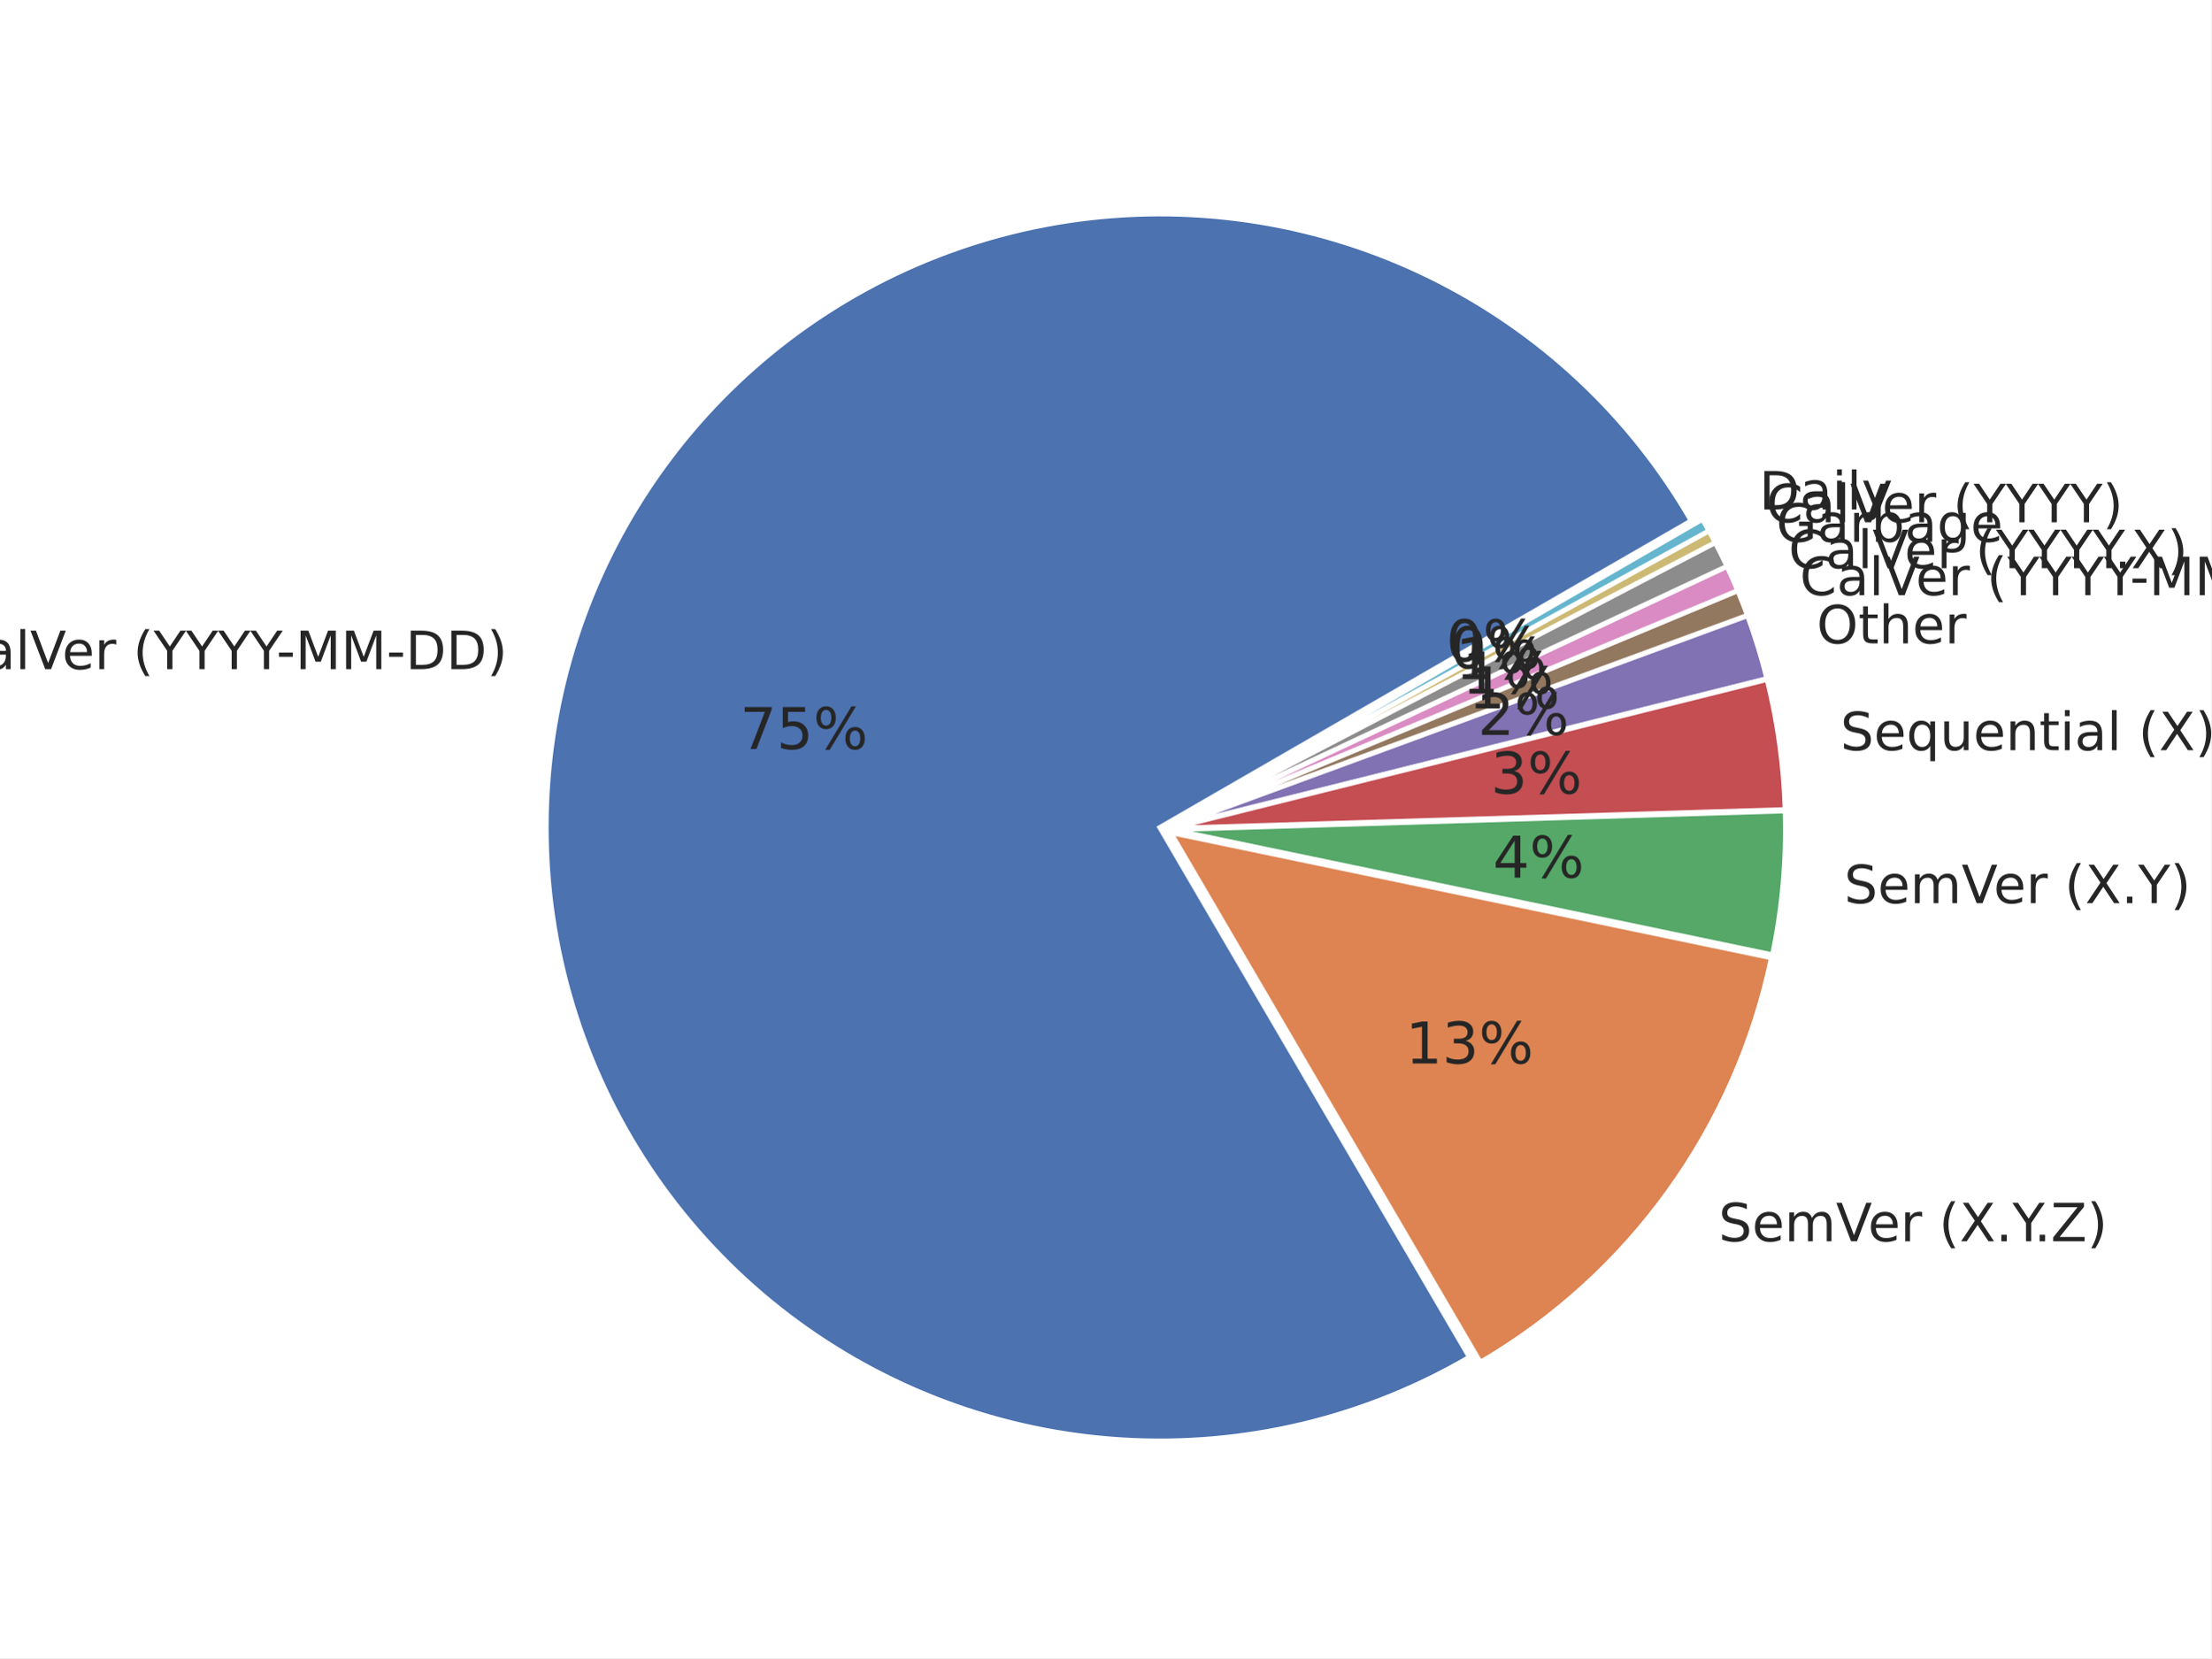
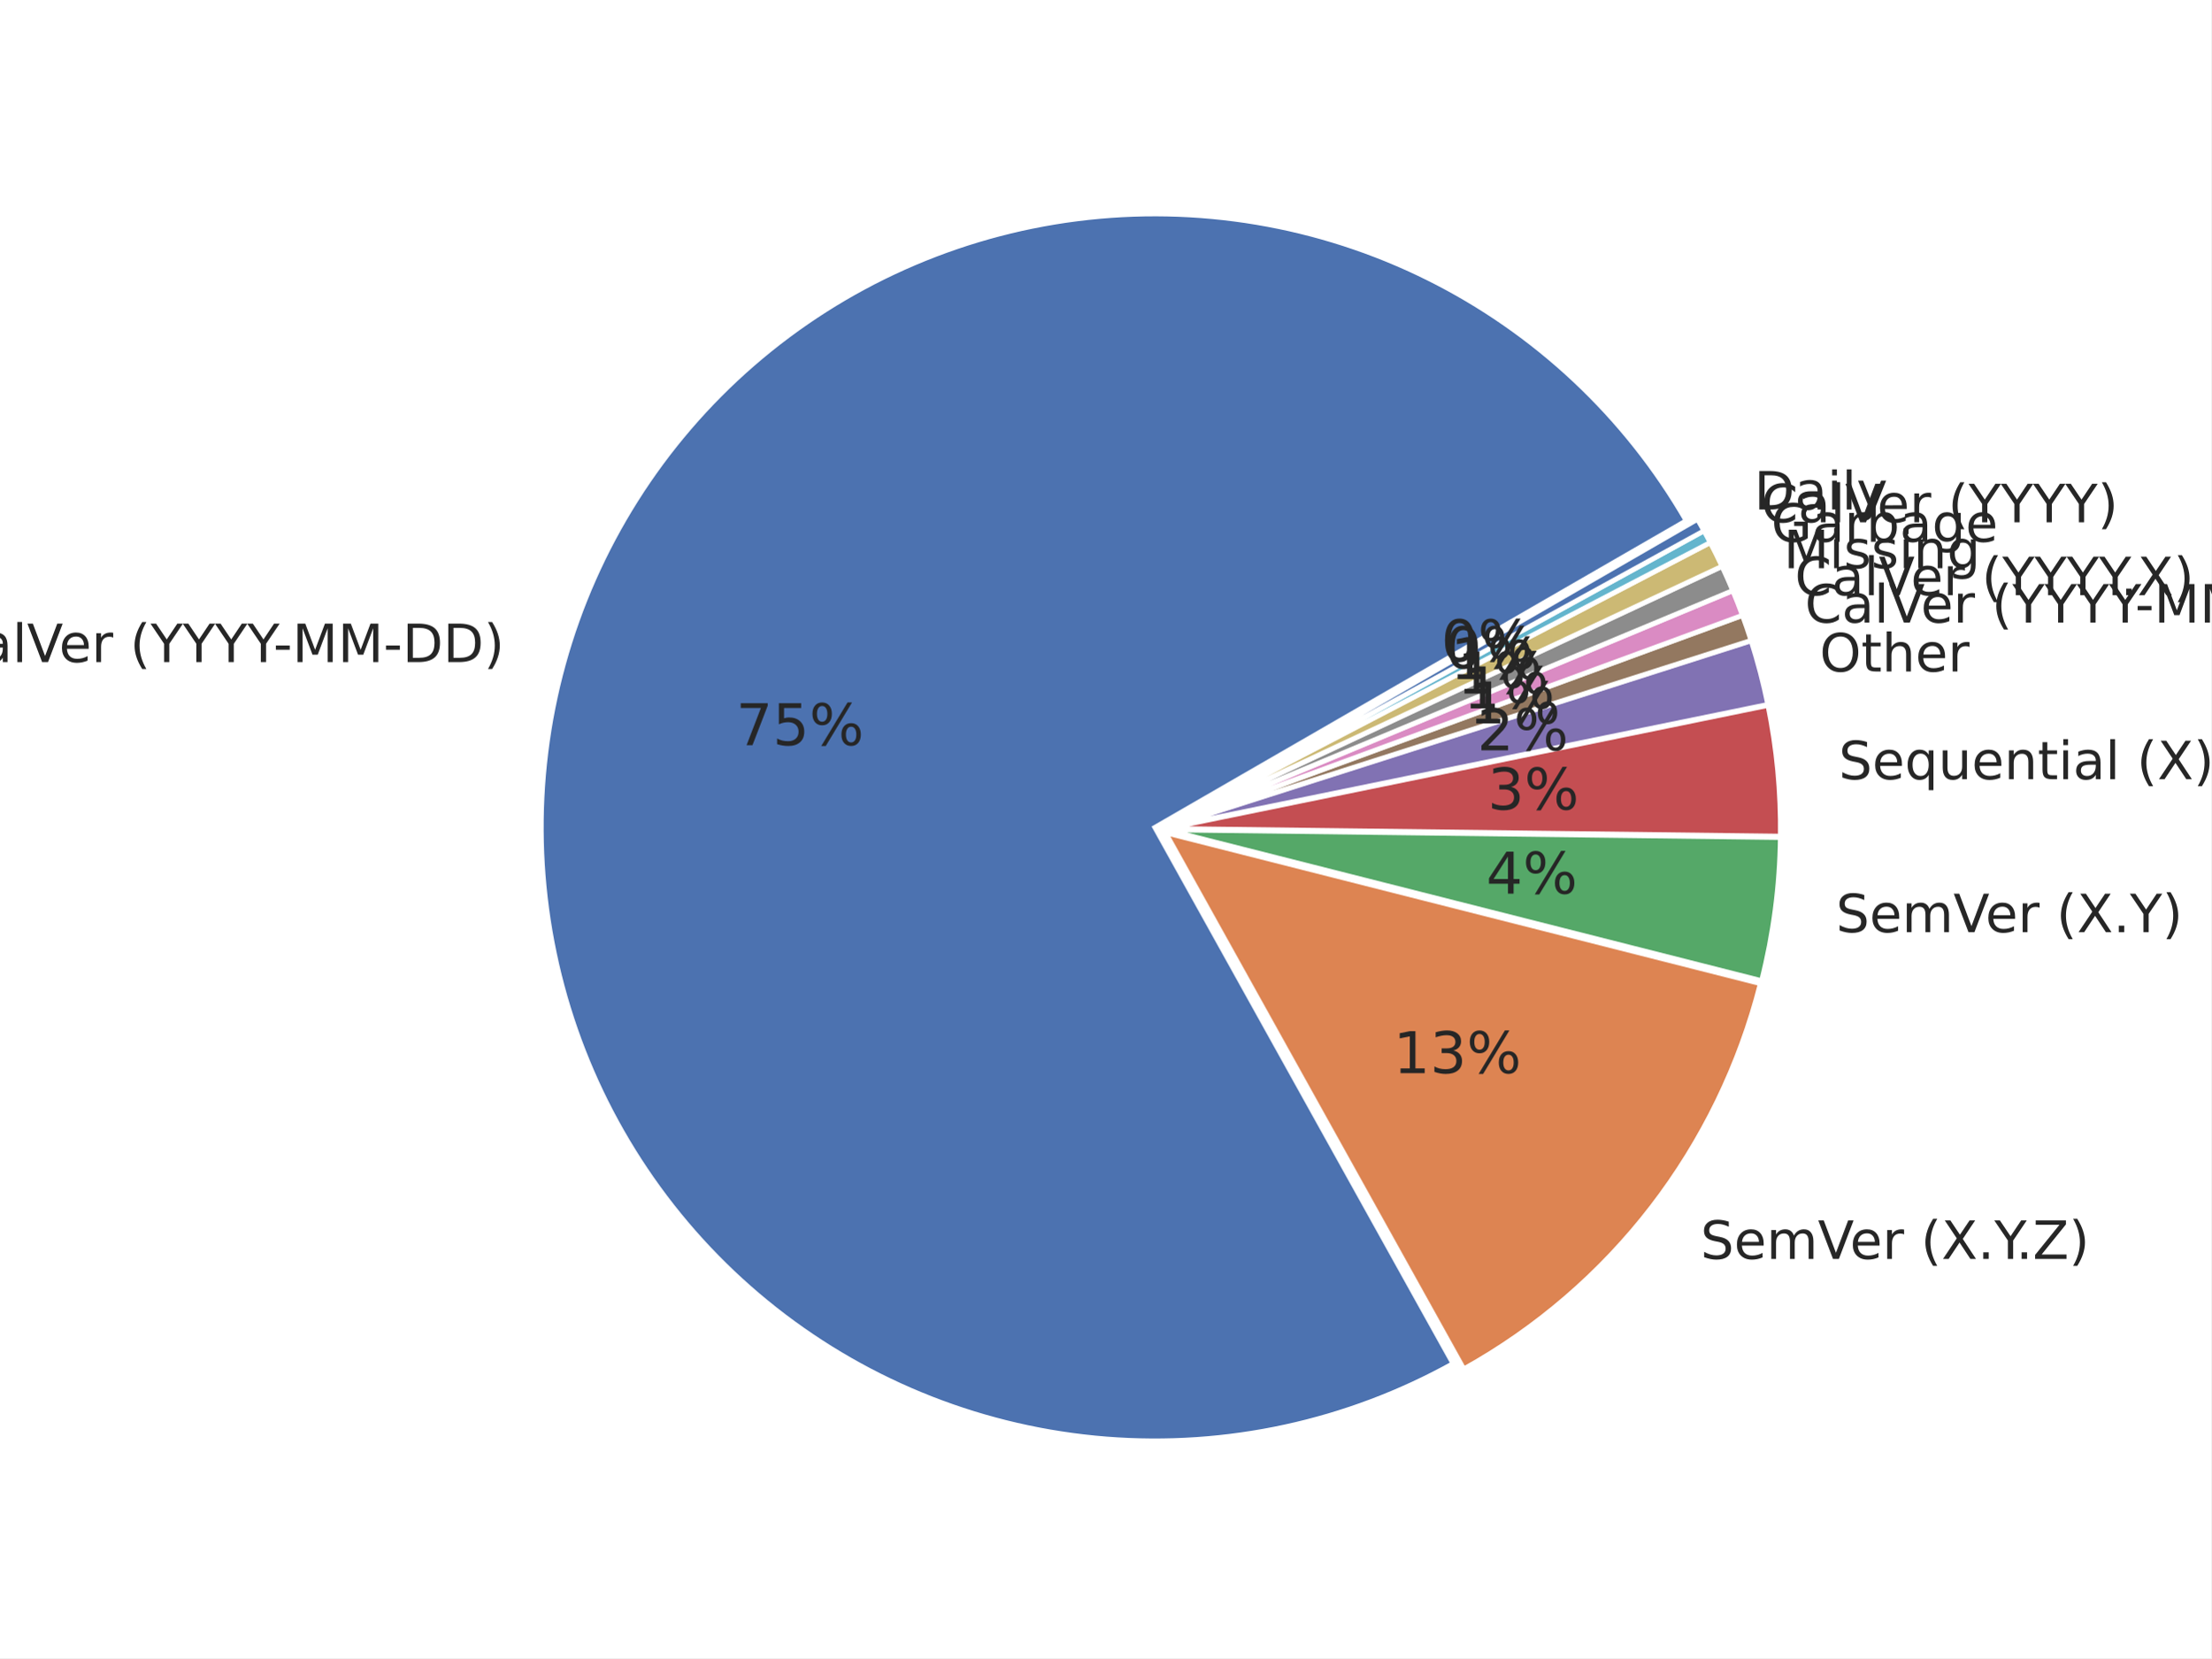
<svg xmlns="http://www.w3.org/2000/svg" xmlns:xlink="http://www.w3.org/1999/xlink" width="460.8pt" height="345.6pt" viewBox="0 0 460.8 345.6" version="1.1">
  <defs>
    <style type="text/css">*{stroke-linejoin: round; stroke-linecap: butt}</style>
  </defs>
  <g id="figure_1">
    <g id="patch_1">
      <path d="M 0 345.6  L 460.8 345.6  L 460.8 0  L 0 0  z " style="fill: #ffffff" />
    </g>
    <g id="axes_1">
      <g id="matplotlib.axis_1" />
      <g id="matplotlib.axis_2" />
      <g id="patch_2">
-         <path d="M 352.445 108.536  C 346.149 97.632 338.278 87.718 329.086 79.114  C 319.893 70.51 309.48 63.311 298.184 57.75  C 286.888 52.188 274.832 48.326 262.407 46.287  C 249.983 44.249 237.325 44.057 224.844 45.717  C 212.363 47.377 200.196 50.871 188.736 56.087  C 177.276 61.302 166.649 68.182 157.2 76.503  C 147.75 84.823 139.581 94.494 132.957 105.202  C 126.334 115.91 121.327 127.537 118.101 139.708  C 114.875 151.878 113.464 164.459 113.914 177.042  C 114.364 189.624 116.67 202.072 120.757 213.981  C 124.844 225.89 130.668 237.13 138.039 247.338  C 145.411 257.545 154.25 266.608 164.269 274.232  C 174.289 281.857 185.38 287.96 197.183 292.344  C 208.986 296.727 221.372 299.344 233.94 300.108  C 246.507 300.873 259.119 299.777 271.367 296.856  C 283.614 293.936 295.363 289.222 306.233 282.868  L 241.705 172.472  z " style="fill: #4c72b0; stroke: #ffffff; stroke-linejoin: miter" />
+         <path d="M 351.409 108.523  C 338.809 86.699 320.035 69.079 297.456 57.888  C 274.877 46.697 249.486 42.426 224.488 45.615  C 199.491 48.804 175.985 59.312 156.938 75.813  C 137.892 92.314 124.142 114.083 117.424 138.371  C 110.706 162.659 111.316 188.4 119.176 212.343  C 127.036 236.286 141.801 257.38 161.607 272.96  C 181.413 288.541 205.39 297.925 230.511 299.927  C 255.631 301.929 280.792 296.461 302.816 284.213  L 240.669 172.459  z " style="fill: #4c72b0; stroke: #ffffff; stroke-linejoin: miter" />
      </g>
      <g id="patch_3">
-         <path d="M 308.507 283.943  C 323.951 274.916 337.33 262.747 347.777 248.227  C 358.224 233.706 365.509 217.153 369.16 199.641  L 243.979 173.547  z " style="fill: #dd8452; stroke: #ffffff; stroke-linejoin: miter" />
+         <path d="M 305.062 285.334  C 320.292 276.865 333.631 265.37 344.258 251.559  C 354.885 237.748 362.578 221.909 366.862 205.017  L 242.915 173.58  z " style="fill: #dd8452; stroke: #ffffff; stroke-linejoin: miter" />
      </g>
      <g id="patch_4">
-         <path d="M 369.396 199.006  C 370.422 194.083 371.157 189.104 371.596 184.095  C 372.036 179.085 372.18 174.054 372.027 169.028  L 244.214 172.912  z " style="fill: #55a868; stroke: #ffffff; stroke-linejoin: miter" />
+         <path d="M 367.117 204.404  C 368.353 199.529 369.301 194.586 369.955 189.6  C 370.609 184.614 370.968 179.594 371.031 174.566  L 243.169 172.966  z " style="fill: #55a868; stroke: #ffffff; stroke-linejoin: miter" />
      </g>
      <g id="patch_5">
-         <path d="M 372.02 168.741  C 371.881 164.171 371.498 159.613 370.871 155.085  C 370.243 150.557 369.374 146.065 368.266 141.63  L 244.207 172.625  z " style="fill: #c44e52; stroke: #ffffff; stroke-linejoin: miter" />
+         <path d="M 371.036 174.279  C 371.094 169.708 370.906 165.137 370.473 160.586  C 370.041 156.035 369.365 151.511 368.448 147.032  L 243.174 172.679  z " style="fill: #c44e52; stroke: #ffffff; stroke-linejoin: miter" />
      </g>
      <g id="patch_6">
-         <path d="M 368.222 141.43  C 367.668 139.213 367.054 137.011 366.383 134.827  C 365.711 132.642 364.98 130.477 364.192 128.332  L 244.163 172.424  z " style="fill: #8172b3; stroke: #ffffff; stroke-linejoin: miter" />
+         <path d="M 368.412 146.83  C 367.954 144.591 367.436 142.365 366.858 140.154  C 366.28 137.943 365.644 135.748 364.948 133.571  L 243.139 172.477  z " style="fill: #8172b3; stroke: #ffffff; stroke-linejoin: miter" />
      </g>
      <g id="patch_7">
-         <path d="M 364.161 128.241  C 363.846 127.383 363.521 126.528 363.188 125.677  C 362.854 124.826 362.511 123.979 362.16 123.135  L 244.131 172.333  z " style="fill: #937860; stroke: #ffffff; stroke-linejoin: miter" />
+         <path d="M 364.921 133.479  C 364.642 132.609 364.355 131.741 364.058 130.876  C 363.762 130.012 363.456 129.15 363.14 128.292  L 243.111 172.385  z " style="fill: #937860; stroke: #ffffff; stroke-linejoin: miter" />
      </g>
      <g id="patch_8">
-         <path d="M 362.139 123.085  C 361.787 122.241 361.426 121.401 361.057 120.565  C 360.687 119.729 360.308 118.897 359.921 118.069  L 244.11 172.283  z " style="fill: #da8bc3; stroke: #ffffff; stroke-linejoin: miter" />
+         <path d="M 363.121 128.241  C 362.806 127.383 362.482 126.528 362.148 125.677  C 361.815 124.826 361.472 123.979 361.121 123.135  L 243.092 172.333  z " style="fill: #da8bc3; stroke: #ffffff; stroke-linejoin: miter" />
      </g>
      <g id="patch_9">
-         <path d="M 359.898 118.02  C 359.51 117.192 359.114 116.368 358.708 115.549  C 358.303 114.729 357.889 113.914 357.467 113.104  L 244.087 172.233  z " style="fill: #8c8c8c; stroke: #ffffff; stroke-linejoin: miter" />
+         <path d="M 361.1 123.085  C 360.748 122.241 360.387 121.401 360.017 120.565  C 359.648 119.729 359.269 118.897 358.882 118.069  L 243.071 172.283  z " style="fill: #8c8c8c; stroke: #ffffff; stroke-linejoin: miter" />
      </g>
      <g id="patch_10">
-         <path d="M 357.448 113.067  C 357.236 112.662 357.023 112.258 356.807 111.855  C 356.592 111.452 356.374 111.05 356.154 110.65  L 244.068 172.197  z " style="fill: #ccb974; stroke: #ffffff; stroke-linejoin: miter" />
+         <path d="M 358.858 118.02  C 358.471 117.192 358.074 116.368 357.669 115.549  C 357.264 114.729 356.85 113.914 356.427 113.104  L 243.048 172.233  z " style="fill: #ccb974; stroke: #ffffff; stroke-linejoin: miter" />
      </g>
      <g id="patch_11">
-         <path d="M 356.141 110.626  C 355.921 110.225 355.699 109.826 355.474 109.428  C 355.25 109.029 355.024 108.632 354.795 108.237  L 244.055 172.173  z " style="fill: #64b5cd; stroke: #ffffff; stroke-linejoin: miter" />
+         <path d="M 356.409 113.067  C 356.197 112.662 355.984 112.258 355.768 111.855  C 355.552 111.452 355.335 111.05 355.115 110.65  L 243.029 172.197  z " style="fill: #64b5cd; stroke: #ffffff; stroke-linejoin: miter" />
+       </g>
+       <g id="patch_12">
+         <path d="M 355.101 110.626  C 354.881 110.225 354.659 109.826 354.435 109.428  C 354.211 109.029 353.984 108.632 353.756 108.237  L 243.016 172.173  z " style="fill: #4c72b0; stroke: #ffffff; stroke-linejoin: miter" />
      </g>
      <g id="text_1">
-         <g style="fill: #262626" transform="translate(-11.20613 139.4667) scale(0.11 -0.11)">
+         <g style="fill: #262626" transform="translate(-11.84749 137.9978) scale(0.11 -0.11)">
          <defs>
            <path id="DejaVuSans-43" d="M 4122 4306  L 4122 3641  Q 3803 3938 3442 4084  Q 3081 4231 2675 4231  Q 1875 4231 1450 3742  Q 1025 3253 1025 2328  Q 1025 1406 1450 917  Q 1875 428 2675 428  Q 3081 428 3442 575  Q 3803 722 4122 1019  L 4122 359  Q 3791 134 3420 21  Q 3050 -91 2638 -91  Q 1578 -91 968 557  Q 359 1206 359 2328  Q 359 3453 968 4101  Q 1578 4750 2638 4750  Q 3056 4750 3426 4639  Q 3797 4528 4122 4306  z " transform="scale(0.015625)" />
            <path id="DejaVuSans-61" d="M 2194 1759  Q 1497 1759 1228 1600  Q 959 1441 959 1056  Q 959 750 1161 570  Q 1363 391 1709 391  Q 2188 391 2477 730  Q 2766 1069 2766 1631  L 2766 1759  L 2194 1759  z M 3341 1997  L 3341 0  L 2766 0  L 2766 531  Q 2569 213 2275 61  Q 1981 -91 1556 -91  Q 1019 -91 701 211  Q 384 513 384 1019  Q 384 1609 779 1909  Q 1175 2209 1959 2209  L 2766 2209  L 2766 2266  Q 2766 2663 2505 2880  Q 2244 3097 1772 3097  Q 1472 3097 1187 3025  Q 903 2953 641 2809  L 641 3341  Q 956 3463 1253 3523  Q 1550 3584 1831 3584  Q 2591 3584 2966 3190  Q 3341 2797 3341 1997  z " transform="scale(0.015625)" />
            <path id="DejaVuSans-6c" d="M 603 4863  L 1178 4863  L 1178 0  L 603 0  L 603 4863  z " transform="scale(0.015625)" />
            <path id="DejaVuSans-56" d="M 1831 0  L 50 4666  L 709 4666  L 2188 738  L 3669 4666  L 4325 4666  L 2547 0  L 1831 0  z " transform="scale(0.015625)" />
            <path id="DejaVuSans-65" d="M 3597 1894  L 3597 1613  L 953 1613  Q 991 1019 1311 708  Q 1631 397 2203 397  Q 2534 397 2845 478  Q 3156 559 3463 722  L 3463 178  Q 3153 47 2828 -22  Q 2503 -91 2169 -91  Q 1331 -91 842 396  Q 353 884 353 1716  Q 353 2575 817 3079  Q 1281 3584 2069 3584  Q 2775 3584 3186 3129  Q 3597 2675 3597 1894  z M 3022 2063  Q 3016 2534 2758 2815  Q 2500 3097 2075 3097  Q 1594 3097 1305 2825  Q 1016 2553 972 2059  L 3022 2063  z " transform="scale(0.015625)" />
            <path id="DejaVuSans-72" d="M 2631 2963  Q 2534 3019 2420 3045  Q 2306 3072 2169 3072  Q 1681 3072 1420 2755  Q 1159 2438 1159 1844  L 1159 0  L 581 0  L 581 3500  L 1159 3500  L 1159 2956  Q 1341 3275 1631 3429  Q 1922 3584 2338 3584  Q 2397 3584 2469 3576  Q 2541 3569 2628 3553  L 2631 2963  z " transform="scale(0.015625)" />
            <path id="DejaVuSans-20" transform="scale(0.015625)" />
            <path id="DejaVuSans-28" d="M 1984 4856  Q 1566 4138 1362 3434  Q 1159 2731 1159 2009  Q 1159 1288 1364 580  Q 1569 -128 1984 -844  L 1484 -844  Q 1016 -109 783 600  Q 550 1309 550 2009  Q 550 2706 781 3412  Q 1013 4119 1484 4856  L 1984 4856  z " transform="scale(0.015625)" />
            <path id="DejaVuSans-59" d="M -13 4666  L 666 4666  L 1959 2747  L 3244 4666  L 3922 4666  L 2272 2222  L 2272 0  L 1638 0  L 1638 2222  L -13 4666  z " transform="scale(0.015625)" />
            <path id="DejaVuSans-2d" d="M 313 2009  L 1997 2009  L 1997 1497  L 313 1497  L 313 2009  z " transform="scale(0.015625)" />
            <path id="DejaVuSans-4d" d="M 628 4666  L 1569 4666  L 2759 1491  L 3956 4666  L 4897 4666  L 4897 0  L 4281 0  L 4281 4097  L 3078 897  L 2444 897  L 1241 4097  L 1241 0  L 628 0  L 628 4666  z " transform="scale(0.015625)" />
            <path id="DejaVuSans-44" d="M 1259 4147  L 1259 519  L 2022 519  Q 2988 519 3436 956  Q 3884 1394 3884 2338  Q 3884 3275 3436 3711  Q 2988 4147 2022 4147  L 1259 4147  z M 628 4666  L 1925 4666  Q 3281 4666 3915 4102  Q 4550 3538 4550 2338  Q 4550 1131 3912 565  Q 3275 0 1925 0  L 628 0  L 628 4666  z " transform="scale(0.015625)" />
            <path id="DejaVuSans-29" d="M 513 4856  L 1013 4856  Q 1481 4119 1714 3412  Q 1947 2706 1947 2009  Q 1947 1309 1714 600  Q 1481 -109 1013 -844  L 513 -844  Q 928 -128 1133 580  Q 1338 1288 1338 2009  Q 1338 2731 1133 3434  Q 928 4138 513 4856  z " transform="scale(0.015625)" />
          </defs>
          <use xlink:href="#DejaVuSans-43" />
          <use xlink:href="#DejaVuSans-61" x="69.824" />
          <use xlink:href="#DejaVuSans-6c" x="131.104" />
          <use xlink:href="#DejaVuSans-56" x="158.887" />
          <use xlink:href="#DejaVuSans-65" x="219.545" />
          <use xlink:href="#DejaVuSans-72" x="281.068" />
          <use xlink:href="#DejaVuSans-20" x="322.182" />
          <use xlink:href="#DejaVuSans-28" x="353.969" />
          <use xlink:href="#DejaVuSans-59" x="392.982" />
          <use xlink:href="#DejaVuSans-59" x="454.066" />
          <use xlink:href="#DejaVuSans-59" x="515.15" />
          <use xlink:href="#DejaVuSans-59" x="576.234" />
          <use xlink:href="#DejaVuSans-2d" x="625.443" />
          <use xlink:href="#DejaVuSans-4d" x="661.527" />
          <use xlink:href="#DejaVuSans-4d" x="747.807" />
          <use xlink:href="#DejaVuSans-2d" x="834.086" />
          <use xlink:href="#DejaVuSans-44" x="870.17" />
          <use xlink:href="#DejaVuSans-44" x="947.172" />
          <use xlink:href="#DejaVuSans-29" x="1024.174" />
        </g>
      </g>
      <g id="text_2">
-         <g style="fill: #262626" transform="translate(154.2067 156.1249) scale(0.12 -0.12)">
+         <g style="fill: #262626" transform="translate(153.3861 155.3176) scale(0.12 -0.12)">
          <defs>
            <path id="DejaVuSans-37" d="M 525 4666  L 3525 4666  L 3525 4397  L 1831 0  L 1172 0  L 2766 4134  L 525 4134  L 525 4666  z " transform="scale(0.015625)" />
            <path id="DejaVuSans-35" d="M 691 4666  L 3169 4666  L 3169 4134  L 1269 4134  L 1269 2991  Q 1406 3038 1543 3061  Q 1681 3084 1819 3084  Q 2600 3084 3056 2656  Q 3513 2228 3513 1497  Q 3513 744 3044 326  Q 2575 -91 1722 -91  Q 1428 -91 1123 -41  Q 819 9 494 109  L 494 744  Q 775 591 1075 516  Q 1375 441 1709 441  Q 2250 441 2565 725  Q 2881 1009 2881 1497  Q 2881 1984 2565 2268  Q 2250 2553 1709 2553  Q 1456 2553 1204 2497  Q 953 2441 691 2322  L 691 4666  z " transform="scale(0.015625)" />
            <path id="DejaVuSans-25" d="M 4653 2053  Q 4381 2053 4226 1822  Q 4072 1591 4072 1178  Q 4072 772 4226 539  Q 4381 306 4653 306  Q 4919 306 5073 539  Q 5228 772 5228 1178  Q 5228 1588 5073 1820  Q 4919 2053 4653 2053  z M 4653 2450  Q 5147 2450 5437 2106  Q 5728 1763 5728 1178  Q 5728 594 5436 251  Q 5144 -91 4653 -91  Q 4153 -91 3862 251  Q 3572 594 3572 1178  Q 3572 1766 3864 2108  Q 4156 2450 4653 2450  z M 1428 4353  Q 1159 4353 1004 4120  Q 850 3888 850 3481  Q 850 3069 1003 2837  Q 1156 2606 1428 2606  Q 1700 2606 1854 2837  Q 2009 3069 2009 3481  Q 2009 3884 1853 4118  Q 1697 4353 1428 4353  z M 4250 4750  L 4750 4750  L 1831 -91  L 1331 -91  L 4250 4750  z M 1428 4750  Q 1922 4750 2215 4408  Q 2509 4066 2509 3481  Q 2509 2891 2217 2550  Q 1925 2209 1428 2209  Q 931 2209 642 2551  Q 353 2894 353 3481  Q 353 4063 643 4406  Q 934 4750 1428 4750  z " transform="scale(0.015625)" />
          </defs>
          <use xlink:href="#DejaVuSans-37" />
          <use xlink:href="#DejaVuSans-35" x="63.623" />
          <use xlink:href="#DejaVuSans-25" x="127.246" />
        </g>
      </g>
      <g id="text_3">
-         <g style="fill: #262626" transform="translate(358.1571 258.7299) scale(0.11 -0.11)">
+         <g style="fill: #262626" transform="translate(354.3924 262.3925) scale(0.11 -0.11)">
          <defs>
            <path id="DejaVuSans-53" d="M 3425 4513  L 3425 3897  Q 3066 4069 2747 4153  Q 2428 4238 2131 4238  Q 1616 4238 1336 4038  Q 1056 3838 1056 3469  Q 1056 3159 1242 3001  Q 1428 2844 1947 2747  L 2328 2669  Q 3034 2534 3370 2195  Q 3706 1856 3706 1288  Q 3706 609 3251 259  Q 2797 -91 1919 -91  Q 1588 -91 1214 -16  Q 841 59 441 206  L 441 856  Q 825 641 1194 531  Q 1563 422 1919 422  Q 2459 422 2753 634  Q 3047 847 3047 1241  Q 3047 1584 2836 1778  Q 2625 1972 2144 2069  L 1759 2144  Q 1053 2284 737 2584  Q 422 2884 422 3419  Q 422 4038 858 4394  Q 1294 4750 2059 4750  Q 2388 4750 2728 4690  Q 3069 4631 3425 4513  z " transform="scale(0.015625)" />
            <path id="DejaVuSans-6d" d="M 3328 2828  Q 3544 3216 3844 3400  Q 4144 3584 4550 3584  Q 5097 3584 5394 3201  Q 5691 2819 5691 2113  L 5691 0  L 5113 0  L 5113 2094  Q 5113 2597 4934 2840  Q 4756 3084 4391 3084  Q 3944 3084 3684 2787  Q 3425 2491 3425 1978  L 3425 0  L 2847 0  L 2847 2094  Q 2847 2600 2669 2842  Q 2491 3084 2119 3084  Q 1678 3084 1418 2786  Q 1159 2488 1159 1978  L 1159 0  L 581 0  L 581 3500  L 1159 3500  L 1159 2956  Q 1356 3278 1631 3431  Q 1906 3584 2284 3584  Q 2666 3584 2933 3390  Q 3200 3197 3328 2828  z " transform="scale(0.015625)" />
            <path id="DejaVuSans-58" d="M 403 4666  L 1081 4666  L 2241 2931  L 3406 4666  L 4084 4666  L 2584 2425  L 4184 0  L 3506 0  L 2194 1984  L 872 0  L 191 0  L 1856 2491  L 403 4666  z " transform="scale(0.015625)" />
            <path id="DejaVuSans-2e" d="M 684 794  L 1344 794  L 1344 0  L 684 0  L 684 794  z " transform="scale(0.015625)" />
            <path id="DejaVuSans-5a" d="M 359 4666  L 4025 4666  L 4025 4184  L 1075 531  L 4097 531  L 4097 0  L 288 0  L 288 481  L 3238 4134  L 359 4134  L 359 4666  z " transform="scale(0.015625)" />
          </defs>
          <use xlink:href="#DejaVuSans-53" />
          <use xlink:href="#DejaVuSans-65" x="63.477" />
          <use xlink:href="#DejaVuSans-6d" x="125" />
          <use xlink:href="#DejaVuSans-56" x="222.412" />
          <use xlink:href="#DejaVuSans-65" x="283.07" />
          <use xlink:href="#DejaVuSans-72" x="344.594" />
          <use xlink:href="#DejaVuSans-20" x="385.707" />
          <use xlink:href="#DejaVuSans-28" x="417.494" />
          <use xlink:href="#DejaVuSans-58" x="456.508" />
          <use xlink:href="#DejaVuSans-2e" x="525.014" />
          <use xlink:href="#DejaVuSans-59" x="556.801" />
          <use xlink:href="#DejaVuSans-2e" x="597.635" />
          <use xlink:href="#DejaVuSans-5a" x="629.422" />
          <use xlink:href="#DejaVuSans-29" x="697.928" />
        </g>
      </g>
      <g id="text_4">
-         <g style="fill: #262626" transform="translate(292.9218 221.6659) scale(0.12 -0.12)">
+         <g style="fill: #262626" transform="translate(290.3848 223.6787) scale(0.12 -0.12)">
          <defs>
            <path id="DejaVuSans-31" d="M 794 531  L 1825 531  L 1825 4091  L 703 3866  L 703 4441  L 1819 4666  L 2450 4666  L 2450 531  L 3481 531  L 3481 0  L 794 0  L 794 531  z " transform="scale(0.015625)" />
            <path id="DejaVuSans-33" d="M 2597 2516  Q 3050 2419 3304 2112  Q 3559 1806 3559 1356  Q 3559 666 3084 287  Q 2609 -91 1734 -91  Q 1441 -91 1130 -33  Q 819 25 488 141  L 488 750  Q 750 597 1062 519  Q 1375 441 1716 441  Q 2309 441 2620 675  Q 2931 909 2931 1356  Q 2931 1769 2642 2001  Q 2353 2234 1838 2234  L 1294 2234  L 1294 2753  L 1863 2753  Q 2328 2753 2575 2939  Q 2822 3125 2822 3475  Q 2822 3834 2567 4026  Q 2313 4219 1838 4219  Q 1578 4219 1281 4162  Q 984 4106 628 3988  L 628 4550  Q 988 4650 1302 4700  Q 1616 4750 1894 4750  Q 2613 4750 3031 4423  Q 3450 4097 3450 3541  Q 3450 3153 3228 2886  Q 3006 2619 2597 2516  z " transform="scale(0.015625)" />
          </defs>
          <use xlink:href="#DejaVuSans-31" />
          <use xlink:href="#DejaVuSans-33" x="63.623" />
          <use xlink:href="#DejaVuSans-25" x="127.246" />
        </g>
      </g>
      <g id="text_5">
-         <g style="fill: #262626" transform="translate(384.3346 188.2481) scale(0.11 -0.11)">
+         <g style="fill: #262626" transform="translate(382.6332 194.299) scale(0.11 -0.11)">
          <use xlink:href="#DejaVuSans-53" />
          <use xlink:href="#DejaVuSans-65" x="63.477" />
          <use xlink:href="#DejaVuSans-6d" x="125" />
          <use xlink:href="#DejaVuSans-56" x="222.412" />
          <use xlink:href="#DejaVuSans-65" x="283.07" />
          <use xlink:href="#DejaVuSans-72" x="344.594" />
          <use xlink:href="#DejaVuSans-20" x="385.707" />
          <use xlink:href="#DejaVuSans-28" x="417.494" />
          <use xlink:href="#DejaVuSans-58" x="456.508" />
          <use xlink:href="#DejaVuSans-2e" x="525.014" />
          <use xlink:href="#DejaVuSans-59" x="556.801" />
          <use xlink:href="#DejaVuSans-29" x="617.885" />
        </g>
      </g>
      <g id="text_6">
-         <g style="fill: #262626" transform="translate(311.1252 182.9327) scale(0.12 -0.12)">
+         <g style="fill: #262626" transform="translate(309.7221 186.258) scale(0.12 -0.12)">
          <defs>
            <path id="DejaVuSans-34" d="M 2419 4116  L 825 1625  L 2419 1625  L 2419 4116  z M 2253 4666  L 3047 4666  L 3047 1625  L 3713 1625  L 3713 1100  L 3047 1100  L 3047 0  L 2419 0  L 2419 1100  L 313 1100  L 313 1709  L 2253 4666  z " transform="scale(0.015625)" />
          </defs>
          <use xlink:href="#DejaVuSans-34" />
          <use xlink:href="#DejaVuSans-25" x="63.623" />
        </g>
      </g>
      <g id="text_7">
-         <g style="fill: #262626" transform="translate(383.5368 156.3661) scale(0.11 -0.11)">
+         <g style="fill: #262626" transform="translate(383.2031 162.4121) scale(0.11 -0.11)">
          <defs>
            <path id="DejaVuSans-71" d="M 947 1747  Q 947 1113 1208 752  Q 1469 391 1925 391  Q 2381 391 2643 752  Q 2906 1113 2906 1747  Q 2906 2381 2643 2742  Q 2381 3103 1925 3103  Q 1469 3103 1208 2742  Q 947 2381 947 1747  z M 2906 525  Q 2725 213 2448 61  Q 2172 -91 1784 -91  Q 1150 -91 751 415  Q 353 922 353 1747  Q 353 2572 751 3078  Q 1150 3584 1784 3584  Q 2172 3584 2448 3432  Q 2725 3281 2906 2969  L 2906 3500  L 3481 3500  L 3481 -1331  L 2906 -1331  L 2906 525  z " transform="scale(0.015625)" />
            <path id="DejaVuSans-75" d="M 544 1381  L 544 3500  L 1119 3500  L 1119 1403  Q 1119 906 1312 657  Q 1506 409 1894 409  Q 2359 409 2629 706  Q 2900 1003 2900 1516  L 2900 3500  L 3475 3500  L 3475 0  L 2900 0  L 2900 538  Q 2691 219 2414 64  Q 2138 -91 1772 -91  Q 1169 -91 856 284  Q 544 659 544 1381  z M 1991 3584  L 1991 3584  z " transform="scale(0.015625)" />
            <path id="DejaVuSans-6e" d="M 3513 2113  L 3513 0  L 2938 0  L 2938 2094  Q 2938 2591 2744 2837  Q 2550 3084 2163 3084  Q 1697 3084 1428 2787  Q 1159 2491 1159 1978  L 1159 0  L 581 0  L 581 3500  L 1159 3500  L 1159 2956  Q 1366 3272 1645 3428  Q 1925 3584 2291 3584  Q 2894 3584 3203 3211  Q 3513 2838 3513 2113  z " transform="scale(0.015625)" />
            <path id="DejaVuSans-74" d="M 1172 4494  L 1172 3500  L 2356 3500  L 2356 3053  L 1172 3053  L 1172 1153  Q 1172 725 1289 603  Q 1406 481 1766 481  L 2356 481  L 2356 0  L 1766 0  Q 1100 0 847 248  Q 594 497 594 1153  L 594 3053  L 172 3053  L 172 3500  L 594 3500  L 594 4494  L 1172 4494  z " transform="scale(0.015625)" />
            <path id="DejaVuSans-69" d="M 603 3500  L 1178 3500  L 1178 0  L 603 0  L 603 3500  z M 603 4863  L 1178 4863  L 1178 4134  L 603 4134  L 603 4863  z " transform="scale(0.015625)" />
          </defs>
          <use xlink:href="#DejaVuSans-53" />
          <use xlink:href="#DejaVuSans-65" x="63.477" />
          <use xlink:href="#DejaVuSans-71" x="125" />
          <use xlink:href="#DejaVuSans-75" x="188.477" />
          <use xlink:href="#DejaVuSans-65" x="251.855" />
          <use xlink:href="#DejaVuSans-6e" x="313.379" />
          <use xlink:href="#DejaVuSans-74" x="376.758" />
          <use xlink:href="#DejaVuSans-69" x="415.967" />
          <use xlink:href="#DejaVuSans-61" x="443.75" />
          <use xlink:href="#DejaVuSans-6c" x="505.029" />
          <use xlink:href="#DejaVuSans-20" x="532.812" />
          <use xlink:href="#DejaVuSans-28" x="564.6" />
          <use xlink:href="#DejaVuSans-58" x="603.613" />
          <use xlink:href="#DejaVuSans-29" x="672.119" />
        </g>
      </g>
      <g id="text_8">
-         <g style="fill: #262626" transform="translate(310.6867 165.4119) scale(0.12 -0.12)">
+         <g style="fill: #262626" transform="translate(310.0352 168.7345) scale(0.12 -0.12)">
          <use xlink:href="#DejaVuSans-33" />
          <use xlink:href="#DejaVuSans-25" x="63.623" />
        </g>
      </g>
      <g id="text_9">
-         <g style="fill: #262626" transform="translate(378.6046 134.1023) scale(0.11 -0.11)">
+         <g style="fill: #262626" transform="translate(379.2299 139.9573) scale(0.11 -0.11)">
          <defs>
            <path id="DejaVuSans-4f" d="M 2522 4238  Q 1834 4238 1429 3725  Q 1025 3213 1025 2328  Q 1025 1447 1429 934  Q 1834 422 2522 422  Q 3209 422 3611 934  Q 4013 1447 4013 2328  Q 4013 3213 3611 3725  Q 3209 4238 2522 4238  z M 2522 4750  Q 3503 4750 4090 4092  Q 4678 3434 4678 2328  Q 4678 1225 4090 567  Q 3503 -91 2522 -91  Q 1538 -91 948 565  Q 359 1222 359 2328  Q 359 3434 948 4092  Q 1538 4750 2522 4750  z " transform="scale(0.015625)" />
            <path id="DejaVuSans-68" d="M 3513 2113  L 3513 0  L 2938 0  L 2938 2094  Q 2938 2591 2744 2837  Q 2550 3084 2163 3084  Q 1697 3084 1428 2787  Q 1159 2491 1159 1978  L 1159 0  L 581 0  L 581 4863  L 1159 4863  L 1159 2956  Q 1366 3272 1645 3428  Q 1925 3584 2291 3584  Q 2894 3584 3203 3211  Q 3513 2838 3513 2113  z " transform="scale(0.015625)" />
          </defs>
          <use xlink:href="#DejaVuSans-4f" />
          <use xlink:href="#DejaVuSans-74" x="78.711" />
          <use xlink:href="#DejaVuSans-68" x="117.92" />
          <use xlink:href="#DejaVuSans-65" x="181.299" />
          <use xlink:href="#DejaVuSans-72" x="242.822" />
        </g>
      </g>
      <g id="text_10">
-         <g style="fill: #262626" transform="translate(307.9762 153.1769) scale(0.12 -0.12)">
+         <g style="fill: #262626" transform="translate(307.8518 156.3945) scale(0.12 -0.12)">
          <defs>
            <path id="DejaVuSans-32" d="M 1228 531  L 3431 531  L 3431 0  L 469 0  L 469 531  Q 828 903 1448 1529  Q 2069 2156 2228 2338  Q 2531 2678 2651 2914  Q 2772 3150 2772 3378  Q 2772 3750 2511 3984  Q 2250 4219 1831 4219  Q 1534 4219 1204 4116  Q 875 4013 500 3803  L 500 4441  Q 881 4594 1212 4672  Q 1544 4750 1819 4750  Q 2544 4750 2975 4387  Q 3406 4025 3406 3419  Q 3406 3131 3298 2873  Q 3191 2616 2906 2266  Q 2828 2175 2409 1742  Q 1991 1309 1228 531  z " transform="scale(0.015625)" />
          </defs>
          <use xlink:href="#DejaVuSans-32" />
          <use xlink:href="#DejaVuSans-25" x="63.623" />
        </g>
      </g>
      <g id="text_11">
-         <g style="fill: #262626" transform="translate(375.0933 124.047) scale(0.11 -0.11)">
+         <g style="fill: #262626" transform="translate(376.153 129.7608) scale(0.11 -0.11)">
          <use xlink:href="#DejaVuSans-43" />
          <use xlink:href="#DejaVuSans-61" x="69.824" />
          <use xlink:href="#DejaVuSans-6c" x="131.104" />
          <use xlink:href="#DejaVuSans-56" x="158.887" />
          <use xlink:href="#DejaVuSans-65" x="219.545" />
          <use xlink:href="#DejaVuSans-72" x="281.068" />
          <use xlink:href="#DejaVuSans-20" x="322.182" />
          <use xlink:href="#DejaVuSans-28" x="353.969" />
          <use xlink:href="#DejaVuSans-59" x="392.982" />
          <use xlink:href="#DejaVuSans-59" x="454.066" />
          <use xlink:href="#DejaVuSans-59" x="515.15" />
          <use xlink:href="#DejaVuSans-59" x="576.234" />
          <use xlink:href="#DejaVuSans-2d" x="625.443" />
          <use xlink:href="#DejaVuSans-4d" x="661.527" />
          <use xlink:href="#DejaVuSans-4d" x="747.807" />
          <use xlink:href="#DejaVuSans-29" x="834.086" />
        </g>
      </g>
      <g id="text_12">
-         <g style="fill: #262626" transform="translate(306.0466 147.651) scale(0.12 -0.12)">
+         <g style="fill: #262626" transform="translate(306.1609 150.791) scale(0.12 -0.12)">
          <use xlink:href="#DejaVuSans-31" />
          <use xlink:href="#DejaVuSans-25" x="63.623" />
        </g>
      </g>
      <g id="text_13">
-         <g style="fill: #262626" transform="translate(372.7513 118.4285) scale(0.11 -0.11)">
+         <g style="fill: #262626" transform="translate(374.0541 124.047) scale(0.11 -0.11)">
          <use xlink:href="#DejaVuSans-43" />
          <use xlink:href="#DejaVuSans-61" x="69.824" />
          <use xlink:href="#DejaVuSans-6c" x="131.104" />
          <use xlink:href="#DejaVuSans-56" x="158.887" />
          <use xlink:href="#DejaVuSans-65" x="219.545" />
          <use xlink:href="#DejaVuSans-72" x="281.068" />
          <use xlink:href="#DejaVuSans-20" x="322.182" />
          <use xlink:href="#DejaVuSans-28" x="353.969" />
          <use xlink:href="#DejaVuSans-59" x="392.982" />
          <use xlink:href="#DejaVuSans-59" x="454.066" />
          <use xlink:href="#DejaVuSans-59" x="515.15" />
          <use xlink:href="#DejaVuSans-59" x="576.234" />
          <use xlink:href="#DejaVuSans-2e" x="617.068" />
          <use xlink:href="#DejaVuSans-58" x="648.855" />
          <use xlink:href="#DejaVuSans-29" x="717.361" />
        </g>
      </g>
      <g id="text_14">
-         <g style="fill: #262626" transform="translate(304.7595 144.5634) scale(0.12 -0.12)">
+         <g style="fill: #262626" transform="translate(305.0074 147.651) scale(0.12 -0.12)">
          <use xlink:href="#DejaVuSans-31" />
          <use xlink:href="#DejaVuSans-25" x="63.623" />
        </g>
      </g>
      <g id="text_15">
-         <g style="fill: #262626" transform="translate(370.1706 112.9156) scale(0.11 -0.11)">
+         <g style="fill: #262626" transform="translate(371.7121 118.4285) scale(0.11 -0.11)">
+           <defs>
+             <path id="DejaVuSans-73" d="M 2834 3397  L 2834 2853  Q 2591 2978 2328 3040  Q 2066 3103 1784 3103  Q 1356 3103 1142 2972  Q 928 2841 928 2578  Q 928 2378 1081 2264  Q 1234 2150 1697 2047  L 1894 2003  Q 2506 1872 2764 1633  Q 3022 1394 3022 966  Q 3022 478 2636 193  Q 2250 -91 1575 -91  Q 1294 -91 989 -36  Q 684 19 347 128  L 347 722  Q 666 556 975 473  Q 1284 391 1588 391  Q 1994 391 2212 530  Q 2431 669 2431 922  Q 2431 1156 2273 1281  Q 2116 1406 1581 1522  L 1381 1569  Q 847 1681 609 1914  Q 372 2147 372 2553  Q 372 3047 722 3315  Q 1072 3584 1716 3584  Q 2034 3584 2315 3537  Q 2597 3491 2834 3397  z " transform="scale(0.015625)" />
+             <path id="DejaVuSans-67" d="M 2906 1791  Q 2906 2416 2648 2759  Q 2391 3103 1925 3103  Q 1463 3103 1205 2759  Q 947 2416 947 1791  Q 947 1169 1205 825  Q 1463 481 1925 481  Q 2391 481 2648 825  Q 2906 1169 2906 1791  z M 3481 434  Q 3481 -459 3084 -895  Q 2688 -1331 1869 -1331  Q 1566 -1331 1297 -1286  Q 1028 -1241 775 -1147  L 775 -588  Q 1028 -725 1275 -790  Q 1522 -856 1778 -856  Q 2344 -856 2625 -561  Q 2906 -266 2906 331  L 2906 616  Q 2728 306 2450 153  Q 2172 0 1784 0  Q 1141 0 747 490  Q 353 981 353 1791  Q 353 2603 747 3093  Q 1141 3584 1784 3584  Q 2172 3584 2450 3431  Q 2728 3278 2906 2969  L 2906 3500  L 3481 3500  L 3481 434  z " transform="scale(0.015625)" />
+           </defs>
+           <use xlink:href="#DejaVuSans-4d" />
+           <use xlink:href="#DejaVuSans-69" x="86.279" />
+           <use xlink:href="#DejaVuSans-73" x="114.062" />
+           <use xlink:href="#DejaVuSans-73" x="166.162" />
+           <use xlink:href="#DejaVuSans-69" x="218.262" />
+           <use xlink:href="#DejaVuSans-6e" x="246.045" />
+           <use xlink:href="#DejaVuSans-67" x="309.424" />
+         </g>
+       </g>
+       <g id="text_16">
+         <g style="fill: #262626" transform="translate(303.7204 144.5634) scale(0.12 -0.12)">
+           <use xlink:href="#DejaVuSans-31" />
+           <use xlink:href="#DejaVuSans-25" x="63.623" />
+         </g>
+       </g>
+       <g id="text_17">
+         <g style="fill: #262626" transform="translate(369.1314 112.9156) scale(0.11 -0.11)">
          <defs>
            <path id="DejaVuSans-47" d="M 3809 666  L 3809 1919  L 2778 1919  L 2778 2438  L 4434 2438  L 4434 434  Q 4069 175 3628 42  Q 3188 -91 2688 -91  Q 1594 -91 976 548  Q 359 1188 359 2328  Q 359 3472 976 4111  Q 1594 4750 2688 4750  Q 3144 4750 3555 4637  Q 3966 4525 4313 4306  L 4313 3634  Q 3963 3931 3569 4081  Q 3175 4231 2741 4231  Q 1884 4231 1454 3753  Q 1025 3275 1025 2328  Q 1025 1384 1454 906  Q 1884 428 2741 428  Q 3075 428 3337 486  Q 3600 544 3809 666  z " transform="scale(0.015625)" />
            <path id="DejaVuSans-62" d="M 3116 1747  Q 3116 2381 2855 2742  Q 2594 3103 2138 3103  Q 1681 3103 1420 2742  Q 1159 2381 1159 1747  Q 1159 1113 1420 752  Q 1681 391 2138 391  Q 2594 391 2855 752  Q 3116 1113 3116 1747  z M 1159 2969  Q 1341 3281 1617 3432  Q 1894 3584 2278 3584  Q 2916 3584 3314 3078  Q 3713 2572 3713 1747  Q 3713 922 3314 415  Q 2916 -91 2278 -91  Q 1894 -91 1617 61  Q 1341 213 1159 525  L 1159 0  L 581 0  L 581 4863  L 1159 4863  L 1159 2969  z " transform="scale(0.015625)" />
-             <path id="DejaVuSans-67" d="M 2906 1791  Q 2906 2416 2648 2759  Q 2391 3103 1925 3103  Q 1463 3103 1205 2759  Q 947 2416 947 1791  Q 947 1169 1205 825  Q 1463 481 1925 481  Q 2391 481 2648 825  Q 2906 1169 2906 1791  z M 3481 434  Q 3481 -459 3084 -895  Q 2688 -1331 1869 -1331  Q 1566 -1331 1297 -1286  Q 1028 -1241 775 -1147  L 775 -588  Q 1028 -725 1275 -790  Q 1522 -856 1778 -856  Q 2344 -856 2625 -561  Q 2906 -266 2906 331  L 2906 616  Q 2728 306 2450 153  Q 2172 0 1784 0  Q 1141 0 747 490  Q 353 981 353 1791  Q 353 2603 747 3093  Q 1141 3584 1784 3584  Q 2172 3584 2450 3431  Q 2728 3278 2906 2969  L 2906 3500  L 3481 3500  L 3481 434  z " transform="scale(0.015625)" />
          </defs>
          <use xlink:href="#DejaVuSans-47" />
          <use xlink:href="#DejaVuSans-61" x="77.49" />
          <use xlink:href="#DejaVuSans-72" x="138.77" />
          <use xlink:href="#DejaVuSans-62" x="179.883" />
          <use xlink:href="#DejaVuSans-61" x="243.359" />
          <use xlink:href="#DejaVuSans-67" x="304.639" />
          <use xlink:href="#DejaVuSans-65" x="368.115" />
        </g>
      </g>
-       <g id="text_16">
-         <g style="fill: #262626" transform="translate(303.3413 141.5338) scale(0.12 -0.12)">
-           <use xlink:href="#DejaVuSans-31" />
-           <use xlink:href="#DejaVuSans-25" x="63.623" />
-         </g>
-       </g>
-       <g id="text_17">
-         <g style="fill: #262626" transform="translate(368.0812 108.8563) scale(0.11 -0.11)">
+       <g id="text_18">
+         <g style="fill: #262626" transform="translate(302.3021 141.5338) scale(0.12 -0.12)">
+           <use xlink:href="#DejaVuSans-31" />
+           <use xlink:href="#DejaVuSans-25" x="63.623" />
+         </g>
+       </g>
+       <g id="text_19">
+         <g style="fill: #262626" transform="translate(367.042 108.8563) scale(0.11 -0.11)">
          <use xlink:href="#DejaVuSans-43" />
          <use xlink:href="#DejaVuSans-61" x="69.824" />
          <use xlink:href="#DejaVuSans-6c" x="131.104" />
          <use xlink:href="#DejaVuSans-56" x="158.887" />
          <use xlink:href="#DejaVuSans-65" x="219.545" />
          <use xlink:href="#DejaVuSans-72" x="281.068" />
          <use xlink:href="#DejaVuSans-20" x="322.182" />
          <use xlink:href="#DejaVuSans-28" x="353.969" />
          <use xlink:href="#DejaVuSans-59" x="392.982" />
          <use xlink:href="#DejaVuSans-59" x="454.066" />
          <use xlink:href="#DejaVuSans-59" x="515.15" />
          <use xlink:href="#DejaVuSans-59" x="576.234" />
          <use xlink:href="#DejaVuSans-29" x="637.318" />
        </g>
      </g>
-       <g id="text_18">
-         <g style="fill: #262626" transform="translate(302.1931 139.303) scale(0.12 -0.12)">
+       <g id="text_20">
+         <g style="fill: #262626" transform="translate(301.1539 139.303) scale(0.12 -0.12)">
          <defs>
            <path id="DejaVuSans-30" d="M 2034 4250  Q 1547 4250 1301 3770  Q 1056 3291 1056 2328  Q 1056 1369 1301 889  Q 1547 409 2034 409  Q 2525 409 2770 889  Q 3016 1369 3016 2328  Q 3016 3291 2770 3770  Q 2525 4250 2034 4250  z M 2034 4750  Q 2819 4750 3233 4129  Q 3647 3509 3647 2328  Q 3647 1150 3233 529  Q 2819 -91 2034 -91  Q 1250 -91 836 529  Q 422 1150 422 2328  Q 422 3509 836 4129  Q 1250 4750 2034 4750  z " transform="scale(0.015625)" />
          </defs>
          <use xlink:href="#DejaVuSans-30" />
          <use xlink:href="#DejaVuSans-25" x="63.623" />
        </g>
      </g>
-       <g id="text_19">
-         <g style="fill: #262626" transform="translate(366.6162 106.1884) scale(0.11 -0.11)">
+       <g id="text_21">
+         <g style="fill: #262626" transform="translate(365.577 106.1884) scale(0.11 -0.11)">
          <defs>
            <path id="DejaVuSans-79" d="M 2059 -325  Q 1816 -950 1584 -1140  Q 1353 -1331 966 -1331  L 506 -1331  L 506 -850  L 844 -850  Q 1081 -850 1212 -737  Q 1344 -625 1503 -206  L 1606 56  L 191 3500  L 800 3500  L 1894 763  L 2988 3500  L 3597 3500  L 2059 -325  z " transform="scale(0.015625)" />
          </defs>
          <use xlink:href="#DejaVuSans-44" />
          <use xlink:href="#DejaVuSans-61" x="77.002" />
          <use xlink:href="#DejaVuSans-69" x="138.281" />
          <use xlink:href="#DejaVuSans-6c" x="166.064" />
          <use xlink:href="#DejaVuSans-79" x="193.848" />
        </g>
      </g>
-       <g id="text_20">
-         <g style="fill: #262626" transform="translate(301.388 137.8368) scale(0.12 -0.12)">
+       <g id="text_22">
+         <g style="fill: #262626" transform="translate(300.3488 137.8368) scale(0.12 -0.12)">
          <use xlink:href="#DejaVuSans-30" />
          <use xlink:href="#DejaVuSans-25" x="63.623" />
        </g>
      </g>
    </g>
  </g>
</svg>
